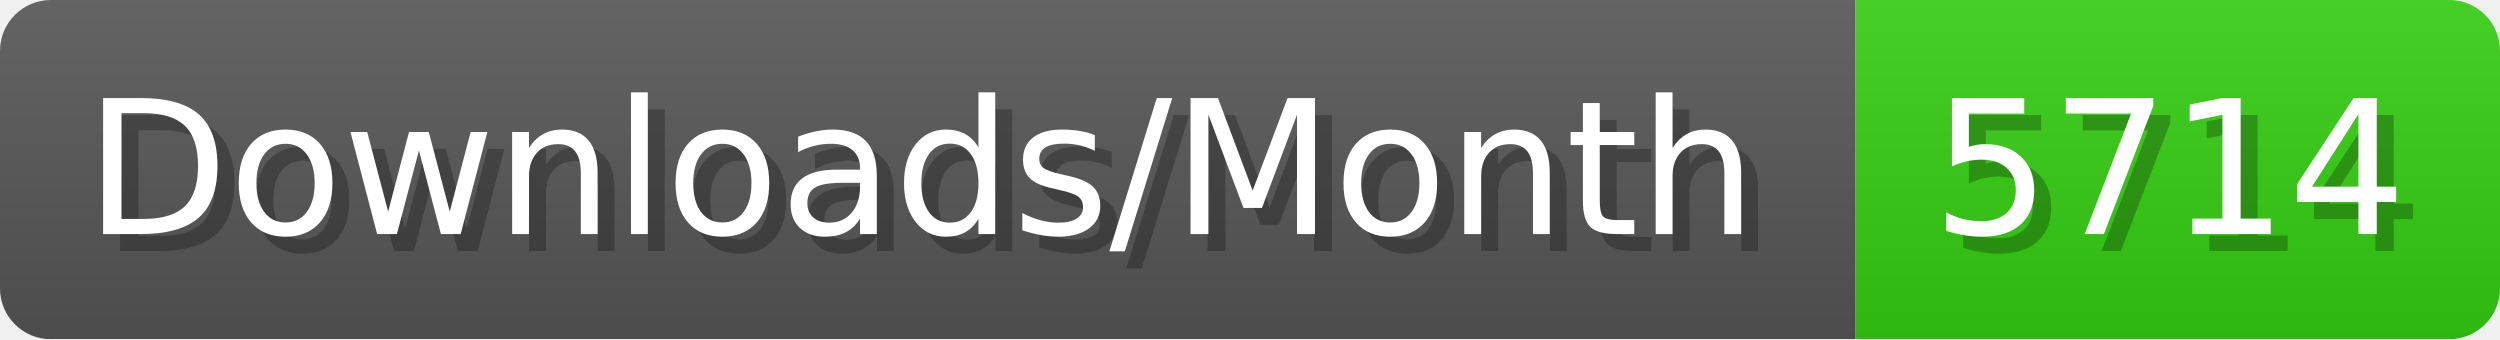
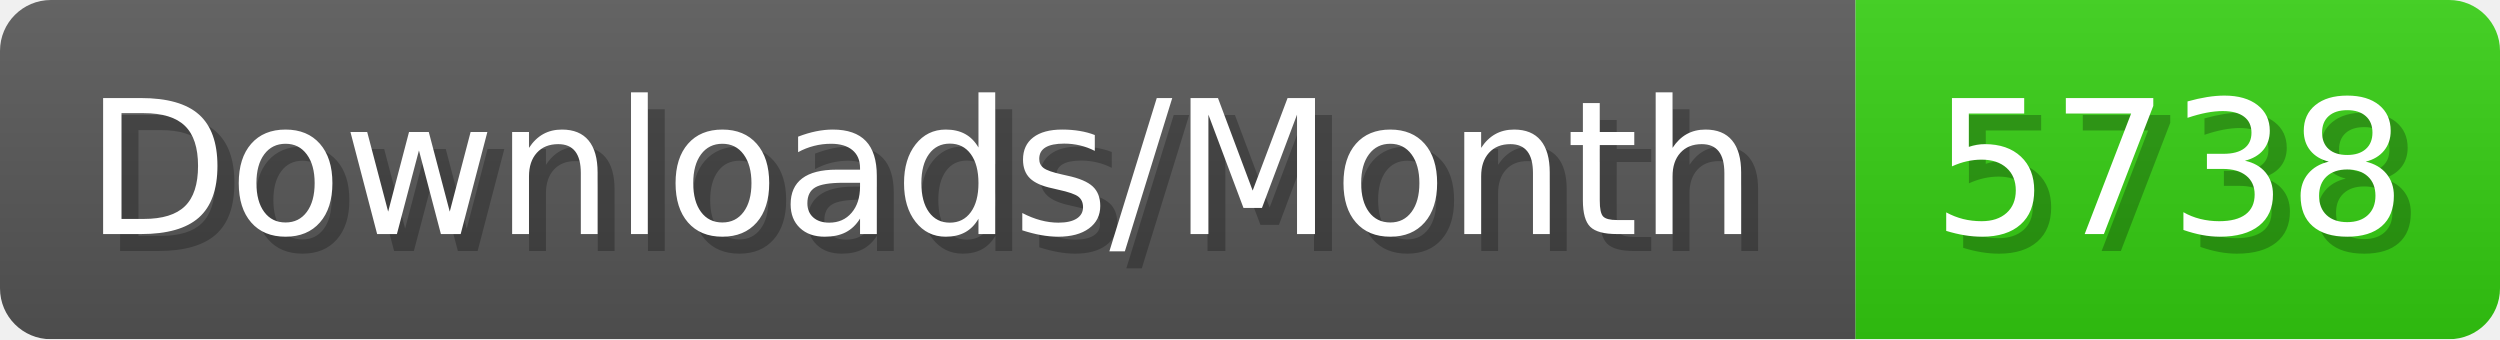
- <svg xmlns="http://www.w3.org/2000/svg" width="147.4" height="20" viewBox="0 0 1474 200" role="img" aria-label="Downloads/Month: 5714">
+ <svg xmlns="http://www.w3.org/2000/svg" width="147.4" height="20" viewBox="0 0 1474 200" role="img" aria-label="Downloads/Month: 5738">
  <linearGradient id="YlXUI" x2="0" y2="100%">
    <stop offset="0" stop-opacity=".1" stop-color="#EEE" />
    <stop offset="1" stop-opacity=".1" />
  </linearGradient>
  <mask id="JHhop">
    <rect width="1474" height="200" rx="30" fill="#FFF" />
  </mask>
  <g mask="url(#JHhop)">
    <rect width="1094" height="200" fill="#555" />
    <rect width="380" height="200" fill="#3C1" x="1094" />
    <rect width="1474" height="200" fill="url(#YlXUI)" />
  </g>
  <g aria-hidden="true" fill="#fff" text-anchor="start" font-family="Verdana,DejaVu Sans,sans-serif" font-size="110">
    <text x="60" y="148" textLength="994" fill="#000" opacity="0.25">Downloads/Month</text>
    <text x="50" y="138" textLength="994">Downloads/Month</text>
-     <text x="1149" y="148" textLength="280" fill="#000" opacity="0.25">5714</text>
-     <text x="1139" y="138" textLength="280">5714</text>
+     <text x="1149" y="148" textLength="280" fill="#000" opacity="0.25">5738</text>
+     <text x="1139" y="138" textLength="280">5738</text>
  </g>
</svg>
